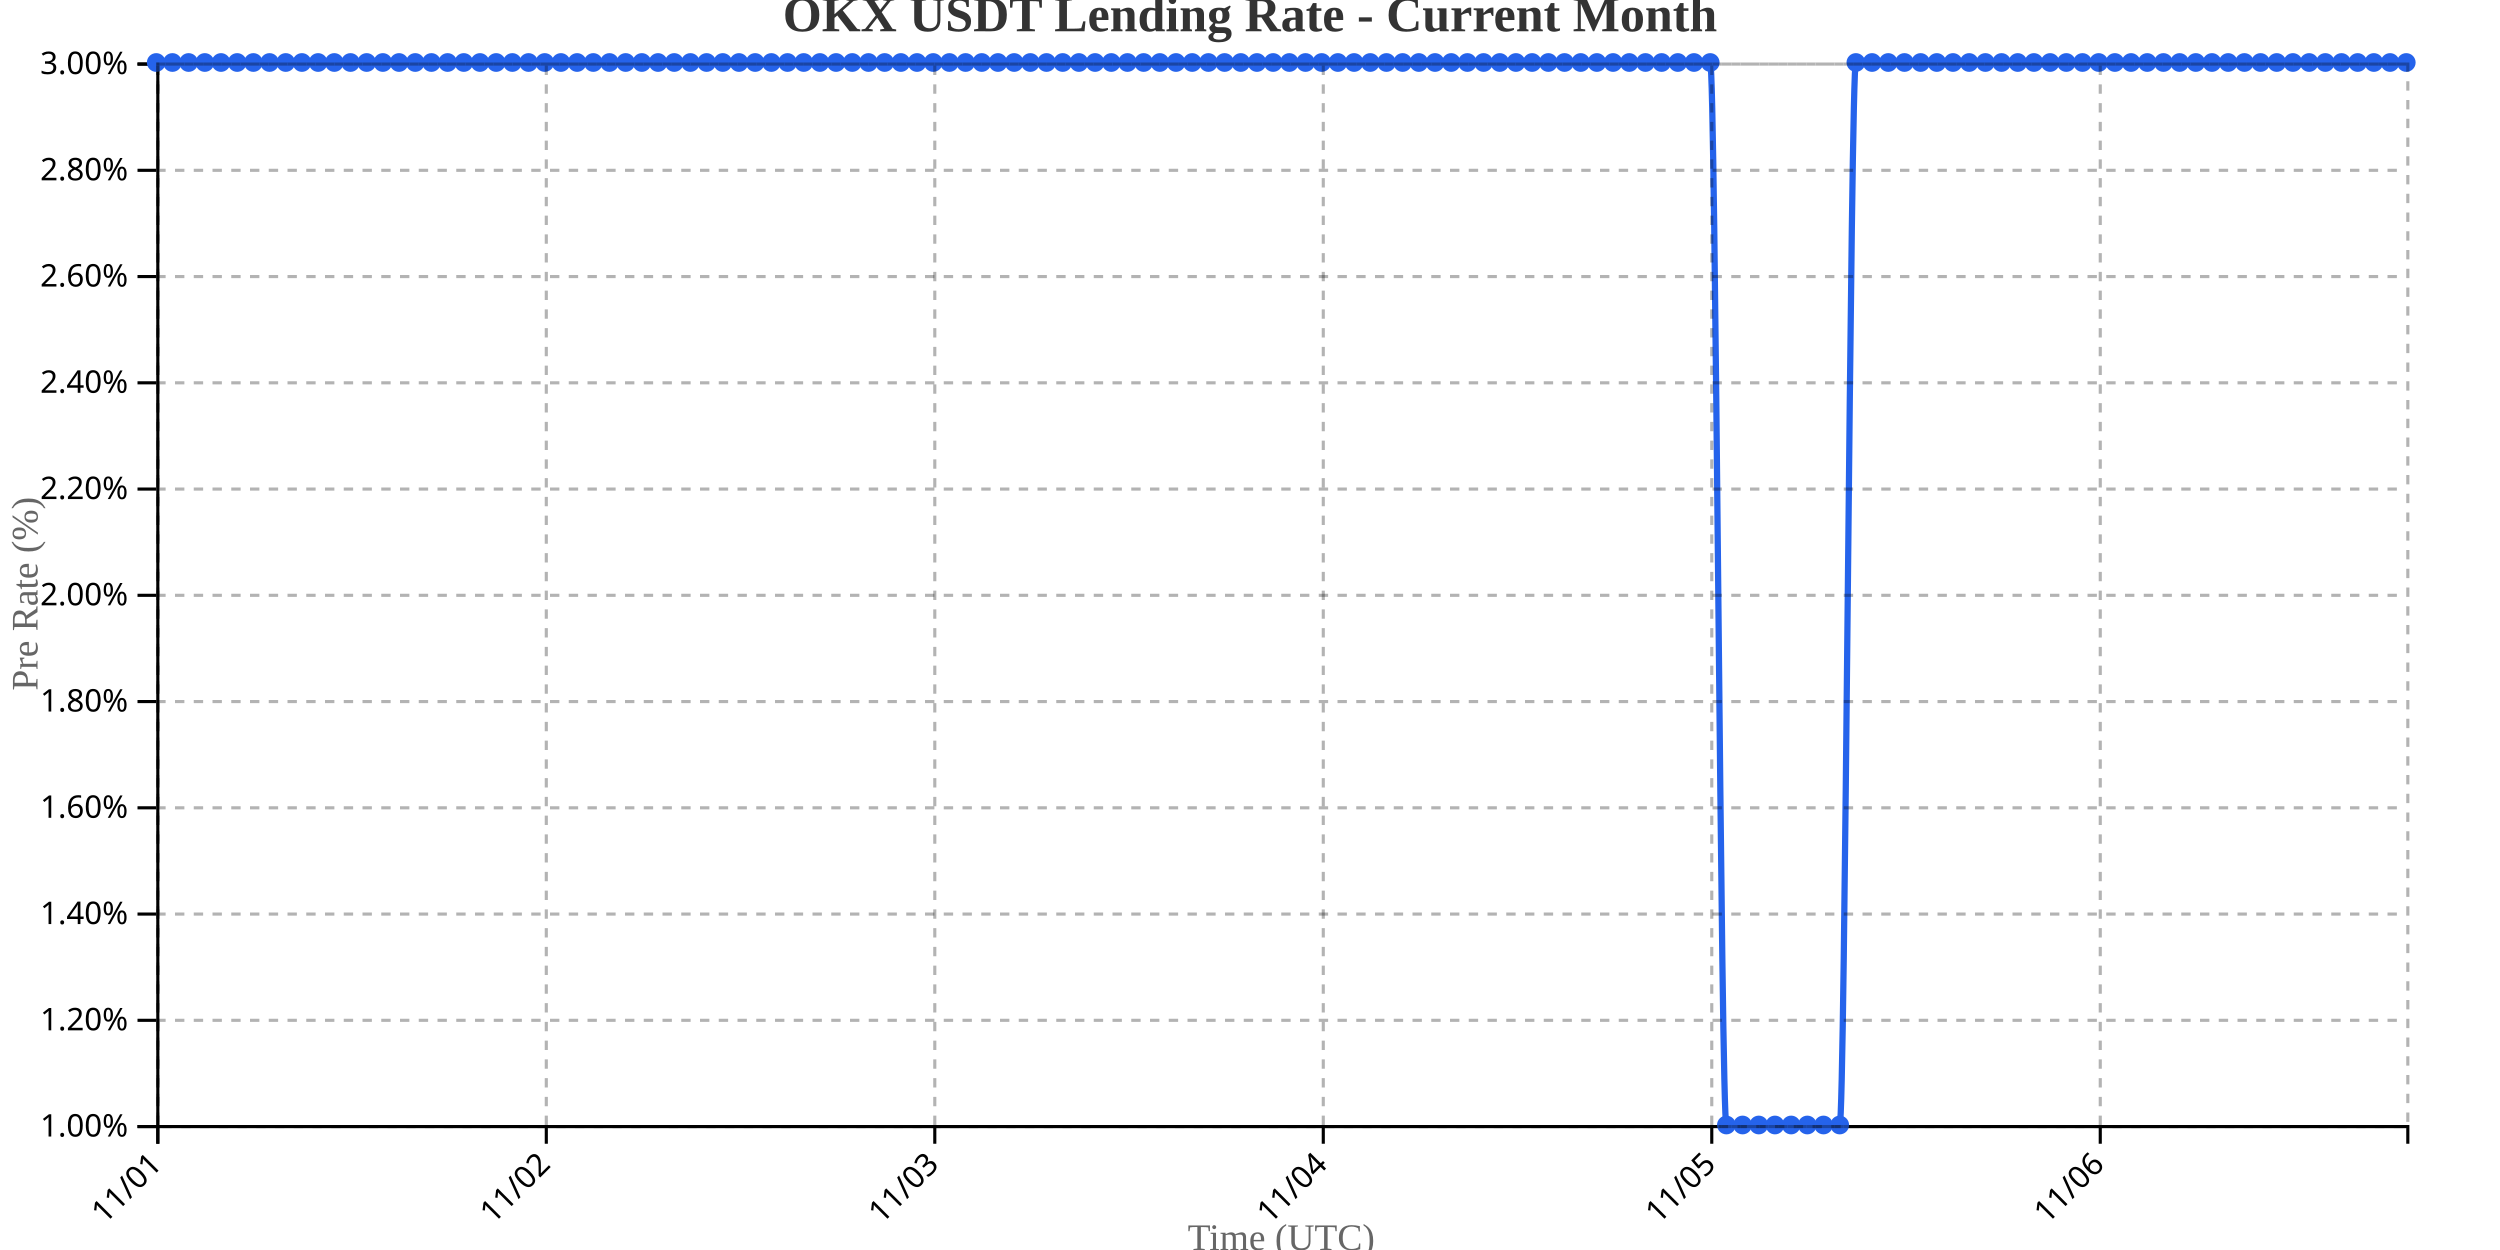
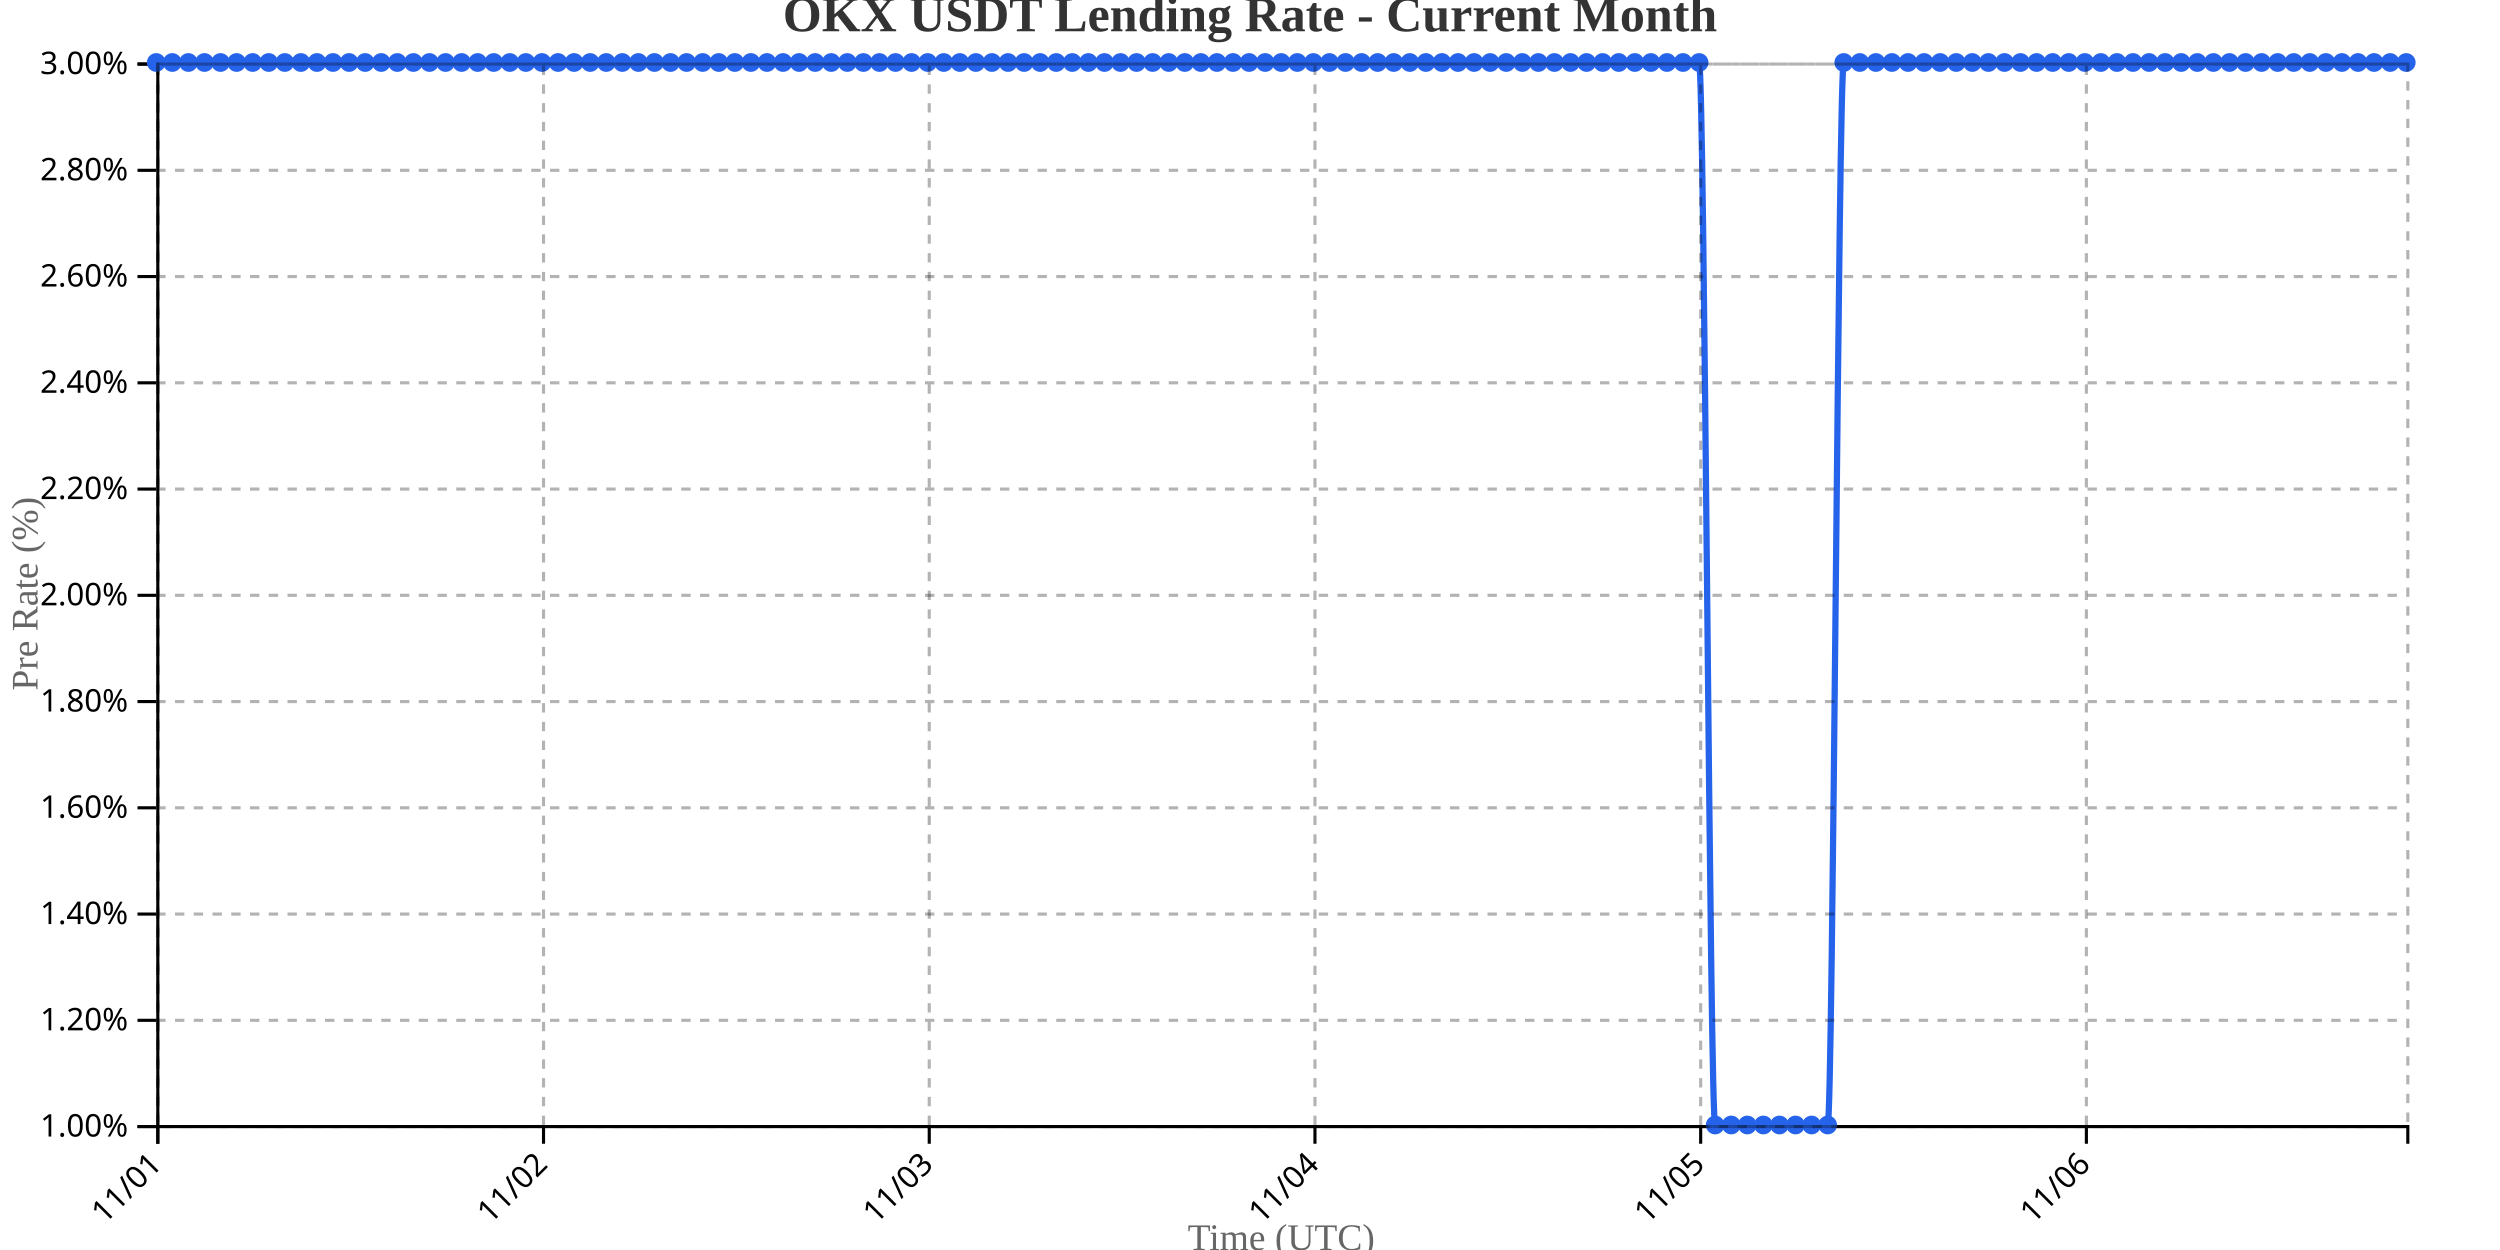
<svg xmlns="http://www.w3.org/2000/svg" width="800" height="400">
  <g transform="translate(50,20)">
    <g transform="translate(0,340)" fill="none" font-size="10" font-family="sans-serif" text-anchor="middle">
      <path class="domain" stroke="currentColor" d="M0.5,6V0.5H720.5V6" />
      <g class="tick" opacity="1" transform="translate(0.5,0)">
        <line stroke="currentColor" y2="6" />
        <text fill="currentColor" y="9" dy=".15em" style="text-anchor: end;" dx="-.8em" transform="rotate(-45)">11/01</text>
      </g>
-       <g class="tick" opacity="1" transform="translate(124.8165,0)">
+       <g class="tick" opacity="1" transform="translate(123.9286,0)">
        <line stroke="currentColor" y2="6" />
        <text fill="currentColor" y="9" dy=".15em" style="text-anchor: end;" dx="-.8em" transform="rotate(-45)">11/02</text>
      </g>
-       <g class="tick" opacity="1" transform="translate(249.1331,0)">
+       <g class="tick" opacity="1" transform="translate(247.3571,0)">
        <line stroke="currentColor" y2="6" />
        <text fill="currentColor" y="9" dy=".15em" style="text-anchor: end;" dx="-.8em" transform="rotate(-45)">11/03</text>
      </g>
-       <g class="tick" opacity="1" transform="translate(373.4496,0)">
+       <g class="tick" opacity="1" transform="translate(370.7857,0)">
        <line stroke="currentColor" y2="6" />
        <text fill="currentColor" y="9" dy=".15em" style="text-anchor: end;" dx="-.8em" transform="rotate(-45)">11/04</text>
      </g>
-       <g class="tick" opacity="1" transform="translate(497.7662,0)">
+       <g class="tick" opacity="1" transform="translate(494.2143,0)">
        <line stroke="currentColor" y2="6" />
        <text fill="currentColor" y="9" dy=".15em" style="text-anchor: end;" dx="-.8em" transform="rotate(-45)">11/05</text>
      </g>
-       <g class="tick" opacity="1" transform="translate(622.0827,0)">
+       <g class="tick" opacity="1" transform="translate(617.6429,0)">
        <line stroke="currentColor" y2="6" />
        <text fill="currentColor" y="9" dy=".15em" style="text-anchor: end;" dx="-.8em" transform="rotate(-45)">11/06</text>
      </g>
    </g>
    <g fill="none" font-size="10" font-family="sans-serif" text-anchor="end">
      <path class="domain" stroke="currentColor" d="M-6,340.5H0.5V0.5H-6" />
      <g class="tick" opacity="1" transform="translate(0,340.5)">
        <line stroke="currentColor" x2="-6" />
        <text fill="currentColor" x="-9" dy="0.32em">1.00%</text>
      </g>
      <g class="tick" opacity="1" transform="translate(0,306.5)">
        <line stroke="currentColor" x2="-6" />
        <text fill="currentColor" x="-9" dy="0.32em">1.20%</text>
      </g>
      <g class="tick" opacity="1" transform="translate(0,272.5)">
        <line stroke="currentColor" x2="-6" />
        <text fill="currentColor" x="-9" dy="0.32em">1.40%</text>
      </g>
      <g class="tick" opacity="1" transform="translate(0,238.5)">
        <line stroke="currentColor" x2="-6" />
        <text fill="currentColor" x="-9" dy="0.32em">1.60%</text>
      </g>
      <g class="tick" opacity="1" transform="translate(0,204.5)">
        <line stroke="currentColor" x2="-6" />
        <text fill="currentColor" x="-9" dy="0.32em">1.80%</text>
      </g>
      <g class="tick" opacity="1" transform="translate(0,170.5)">
        <line stroke="currentColor" x2="-6" />
        <text fill="currentColor" x="-9" dy="0.32em">2.00%</text>
      </g>
      <g class="tick" opacity="1" transform="translate(0,136.5)">
        <line stroke="currentColor" x2="-6" />
        <text fill="currentColor" x="-9" dy="0.32em">2.20%</text>
      </g>
      <g class="tick" opacity="1" transform="translate(0,102.5)">
        <line stroke="currentColor" x2="-6" />
        <text fill="currentColor" x="-9" dy="0.32em">2.40%</text>
      </g>
      <g class="tick" opacity="1" transform="translate(0,68.5)">
        <line stroke="currentColor" x2="-6" />
        <text fill="currentColor" x="-9" dy="0.32em">2.60%</text>
      </g>
      <g class="tick" opacity="1" transform="translate(0,34.5)">
        <line stroke="currentColor" x2="-6" />
        <text fill="currentColor" x="-9" dy="0.32em">2.80%</text>
      </g>
      <g class="tick" opacity="1" transform="translate(0,0.5)">
        <line stroke="currentColor" x2="-6" />
        <text fill="currentColor" x="-9" dy="0.32em">3.00%</text>
      </g>
    </g>
    <text transform="rotate(-90)" y="-50" x="-170" dy="1em" style="text-anchor: middle; font-size: 12px; fill: #666;">Pre Rate (%)</text>
    <text transform="translate(360, 380)" style="text-anchor: middle; font-size: 12px; fill: #666;">Time (UTC)</text>
-     <path fill="none" stroke="#2563eb" stroke-width="2" d="M0,0C1.727,0,3.453,0,5.18,0C6.906,0,8.633,0,10.36,0C12.086,0,13.813,0,15.54,0C17.266,0,18.993,0,20.719,0C22.446,0,24.173,0,25.899,0C27.626,0,29.353,0,31.079,0C32.806,0,34.532,0,36.259,0C37.986,0,39.712,0,41.439,0C43.165,0,44.892,0,46.619,0C48.345,0,50.072,0,51.799,0C53.525,0,55.252,0,56.978,0C58.705,0,60.432,0,62.158,0C63.885,0,65.612,0,67.338,0C69.065,0,70.791,0,72.518,0C74.245,0,75.971,0,77.698,0C79.424,0,81.151,0,82.878,0C84.604,0,86.331,0,88.058,0C89.784,0,91.511,0,93.237,0C94.964,0,96.691,0,98.417,0C100.144,0,101.871,0,103.597,0C105.324,0,107.05,0,108.777,0C110.504,0,112.23,0,113.957,0C115.683,0,117.41,0,119.137,0C120.863,0,122.59,0,124.317,0C126.043,0,127.77,0,129.496,0C131.223,0,132.95,0,134.676,0C136.403,0,138.129,0,139.856,0C141.583,0,143.309,0,145.036,0C146.763,0,148.489,0,150.216,0C151.942,0,153.669,0,155.396,0C157.122,0,158.849,0,160.576,0C162.302,0,164.029,0,165.755,0C167.482,0,169.209,0,170.935,0C172.662,0,174.388,0,176.115,0C177.842,0,179.568,0,181.295,0C183.022,0,184.748,0,186.475,0C188.201,0,189.928,0,191.655,0C193.381,0,195.108,0,196.835,0C198.561,0,200.288,0,202.014,0C203.741,0,205.468,0,207.194,0C208.921,0,210.647,0,212.374,0C214.101,0,215.827,0,217.554,0C219.281,0,221.007,0,222.734,0C224.46,0,226.187,0,227.914,0C229.64,0,231.367,0,233.094,0C234.82,0,236.547,0,238.273,0C240,0,241.727,0,243.453,0C245.18,0,246.906,0,248.633,0C250.36,0,252.086,0,253.813,0C255.54,0,257.266,0,258.993,0C260.719,0,262.446,0,264.173,0C265.899,0,267.626,0,269.353,0C271.079,0,272.806,0,274.532,0C276.259,0,277.986,0,279.712,0C281.439,0,283.165,0,284.892,0C286.619,0,288.345,0,290.072,0C291.799,0,293.525,0,295.252,0C296.978,0,298.705,0,300.432,0C302.158,0,303.885,0,305.612,0C307.338,0,309.065,0,310.791,0C312.518,0,314.245,0,315.971,0C317.698,0,319.424,0,321.151,0C322.878,0,324.604,0,326.331,0C328.058,0,329.784,0,331.511,0C333.237,0,334.964,0,336.691,0C338.417,0,340.144,0,341.871,0C343.597,0,345.324,0,347.05,0C348.777,0,350.504,0,352.23,0C353.957,0,355.683,0,357.41,0C359.137,0,360.863,0,362.59,0C364.317,0,366.043,0,367.77,0C369.496,0,371.223,0,372.95,0C374.676,0,376.403,0,378.129,0C379.856,0,381.583,0,383.309,0C385.036,0,386.763,0,388.489,0C390.216,0,391.942,0,393.669,0C395.396,0,397.122,0,398.849,0C400.576,0,402.302,0,404.029,0C405.755,0,407.482,0,409.209,0C410.935,0,412.662,0,414.388,0C416.115,0,417.842,0,419.568,0C421.295,0,423.022,0,424.748,0C426.475,0,428.201,0,429.928,0C431.655,0,433.381,0,435.108,0C436.835,0,438.561,0,440.288,0C442.014,0,443.741,0,445.468,0C447.194,0,448.921,0,450.647,0C452.374,0,454.101,0,455.827,0C457.554,0,459.281,0,461.007,0C462.734,0,464.46,0,466.187,0C467.914,0,469.64,0,471.367,0C473.094,0,474.82,0,476.547,0C478.273,0,480,0,481.727,0C483.453,0,485.18,0,486.906,0C488.633,0,490.36,0,492.086,0C493.813,0,495.54,0,497.266,0C498.993,0,500.719,340,502.446,340C504.173,340,505.899,340,507.626,340C509.353,340,511.079,340,512.806,340C514.532,340,516.259,340,517.986,340C519.712,340,521.439,340,523.165,340C524.892,340,526.619,340,528.345,340C530.072,340,531.799,340,533.525,340C535.252,340,536.978,340,538.705,340C540.432,340,542.158,0,543.885,0C545.612,0,547.338,0,549.065,0C550.791,0,552.518,0,554.245,0C555.971,0,557.698,0,559.424,0C561.151,0,562.878,0,564.604,0C566.331,0,568.058,0,569.784,0C571.511,0,573.237,0,574.964,0C576.691,0,578.417,0,580.144,0C581.871,0,583.597,0,585.324,0C587.05,0,588.777,0,590.504,0C592.23,0,593.957,0,595.683,0C597.41,0,599.137,0,600.863,0C602.59,0,604.317,0,606.043,0C607.77,0,609.496,0,611.223,0C612.95,0,614.676,0,616.403,0C618.129,0,619.856,0,621.583,0C623.309,0,625.036,0,626.763,0C628.489,0,630.216,0,631.942,0C633.669,0,635.396,0,637.122,0C638.849,0,640.576,0,642.302,0C644.029,0,645.755,0,647.482,0C649.209,0,650.935,0,652.662,0C654.388,0,656.115,0,657.842,0C659.568,0,661.295,0,663.022,0C664.748,0,666.475,0,668.201,0C669.928,0,671.655,0,673.381,0C675.108,0,676.835,0,678.561,0C680.288,0,682.014,0,683.741,0C685.468,0,687.194,0,688.921,0C690.647,0,692.374,0,694.101,0C695.827,0,697.554,0,699.281,0C701.007,0,702.734,0,704.46,0C706.187,0,707.914,0,709.64,0C711.367,0,713.094,0,714.82,0C716.547,0,718.273,0,720,0" />
+     <path fill="none" stroke="#2563eb" stroke-width="2" d="M0,0C1.714,0,3.429,0,5.143,0C6.857,0,8.571,0,10.286,0C12,0,13.714,0,15.429,0C17.143,0,18.857,0,20.571,0C22.286,0,24,0,25.714,0C27.429,0,29.143,0,30.857,0C32.571,0,34.286,0,36,0C37.714,0,39.429,0,41.143,0C42.857,0,44.571,0,46.286,0C48,0,49.714,0,51.429,0C53.143,0,54.857,0,56.571,0C58.286,0,60,0,61.714,0C63.429,0,65.143,0,66.857,0C68.571,0,70.286,0,72,0C73.714,0,75.429,0,77.143,0C78.857,0,80.571,0,82.286,0C84,0,85.714,0,87.429,0C89.143,0,90.857,0,92.571,0C94.286,0,96,0,97.714,0C99.429,0,101.143,0,102.857,0C104.571,0,106.286,0,108,0C109.714,0,111.429,0,113.143,0C114.857,0,116.571,0,118.286,0C120,0,121.714,0,123.429,0C125.143,0,126.857,0,128.571,0C130.286,0,132,0,133.714,0C135.429,0,137.143,0,138.857,0C140.571,0,142.286,0,144,0C145.714,0,147.429,0,149.143,0C150.857,0,152.571,0,154.286,0C156,0,157.714,0,159.429,0C161.143,0,162.857,0,164.571,0C166.286,0,168,0,169.714,0C171.429,0,173.143,0,174.857,0C176.571,0,178.286,0,180,0C181.714,0,183.429,0,185.143,0C186.857,0,188.571,0,190.286,0C192,0,193.714,0,195.429,0C197.143,0,198.857,0,200.571,0C202.286,0,204,0,205.714,0C207.429,0,209.143,0,210.857,0C212.571,0,214.286,0,216,0C217.714,0,219.429,0,221.143,0C222.857,0,224.571,0,226.286,0C228,0,229.714,0,231.429,0C233.143,0,234.857,0,236.571,0C238.286,0,240,0,241.714,0C243.429,0,245.143,0,246.857,0C248.571,0,250.286,0,252,0C253.714,0,255.429,0,257.143,0C258.857,0,260.571,0,262.286,0C264,0,265.714,0,267.429,0C269.143,0,270.857,0,272.571,0C274.286,0,276,0,277.714,0C279.429,0,281.143,0,282.857,0C284.571,0,286.286,0,288,0C289.714,0,291.429,0,293.143,0C294.857,0,296.571,0,298.286,0C300,0,301.714,0,303.429,0C305.143,0,306.857,0,308.571,0C310.286,0,312,0,313.714,0C315.429,0,317.143,0,318.857,0C320.571,0,322.286,0,324,0C325.714,0,327.429,0,329.143,0C330.857,0,332.571,0,334.286,0C336,0,337.714,0,339.429,0C341.143,0,342.857,0,344.571,0C346.286,0,348,0,349.714,0C351.429,0,353.143,0,354.857,0C356.571,0,358.286,0,360,0C361.714,0,363.429,0,365.143,0C366.857,0,368.571,0,370.286,0C372,0,373.714,0,375.429,0C377.143,0,378.857,0,380.571,0C382.286,0,384,0,385.714,0C387.429,0,389.143,0,390.857,0C392.571,0,394.286,0,396,0C397.714,0,399.429,0,401.143,0C402.857,0,404.571,0,406.286,0C408,0,409.714,0,411.429,0C413.143,0,414.857,0,416.571,0C418.286,0,420,0,421.714,0C423.429,0,425.143,0,426.857,0C428.571,0,430.286,0,432,0C433.714,0,435.429,0,437.143,0C438.857,0,440.571,0,442.286,0C444,0,445.714,0,447.429,0C449.143,0,450.857,0,452.571,0C454.286,0,456,0,457.714,0C459.429,0,461.143,0,462.857,0C464.571,0,466.286,0,468,0C469.714,0,471.429,0,473.143,0C474.857,0,476.571,0,478.286,0C480,0,481.714,0,483.429,0C485.143,0,486.857,0,488.571,0C490.286,0,492,0,493.714,0C495.429,0,497.143,340,498.857,340C500.571,340,502.286,340,504,340C505.714,340,507.429,340,509.143,340C510.857,340,512.571,340,514.286,340C516,340,517.714,340,519.429,340C521.143,340,522.857,340,524.571,340C526.286,340,528,340,529.714,340C531.429,340,533.143,340,534.857,340C536.571,340,538.286,0,540,0C541.714,0,543.429,0,545.143,0C546.857,0,548.571,0,550.286,0C552,0,553.714,0,555.429,0C557.143,0,558.857,0,560.571,0C562.286,0,564,0,565.714,0C567.429,0,569.143,0,570.857,0C572.571,0,574.286,0,576,0C577.714,0,579.429,0,581.143,0C582.857,0,584.571,0,586.286,0C588,0,589.714,0,591.429,0C593.143,0,594.857,0,596.571,0C598.286,0,600,0,601.714,0C603.429,0,605.143,0,606.857,0C608.571,0,610.286,0,612,0C613.714,0,615.429,0,617.143,0C618.857,0,620.571,0,622.286,0C624,0,625.714,0,627.429,0C629.143,0,630.857,0,632.571,0C634.286,0,636,0,637.714,0C639.429,0,641.143,0,642.857,0C644.571,0,646.286,0,648,0C649.714,0,651.429,0,653.143,0C654.857,0,656.571,0,658.286,0C660,0,661.714,0,663.429,0C665.143,0,666.857,0,668.571,0C670.286,0,672,0,673.714,0C675.429,0,677.143,0,678.857,0C680.571,0,682.286,0,684,0C685.714,0,687.429,0,689.143,0C690.857,0,692.571,0,694.286,0C696,0,697.714,0,699.429,0C701.143,0,702.857,0,704.571,0C706.286,0,708,0,709.714,0C711.429,0,713.143,0,714.857,0C716.571,0,718.286,0,720,0" />
    <circle class="dot" cx="0" cy="0" r="3" fill="#2563eb" />
-     <circle class="dot" cx="5.18" cy="0" r="3" fill="#2563eb" />
-     <circle class="dot" cx="10.36" cy="0" r="3" fill="#2563eb" />
-     <circle class="dot" cx="15.54" cy="0" r="3" fill="#2563eb" />
-     <circle class="dot" cx="20.719" cy="0" r="3" fill="#2563eb" />
-     <circle class="dot" cx="25.899" cy="0" r="3" fill="#2563eb" />
-     <circle class="dot" cx="31.079" cy="0" r="3" fill="#2563eb" />
-     <circle class="dot" cx="36.259" cy="0" r="3" fill="#2563eb" />
-     <circle class="dot" cx="41.439" cy="0" r="3" fill="#2563eb" />
-     <circle class="dot" cx="46.619" cy="0" r="3" fill="#2563eb" />
-     <circle class="dot" cx="51.799" cy="0" r="3" fill="#2563eb" />
-     <circle class="dot" cx="56.978" cy="0" r="3" fill="#2563eb" />
-     <circle class="dot" cx="62.158" cy="0" r="3" fill="#2563eb" />
-     <circle class="dot" cx="67.338" cy="0" r="3" fill="#2563eb" />
-     <circle class="dot" cx="72.518" cy="0" r="3" fill="#2563eb" />
-     <circle class="dot" cx="77.698" cy="0" r="3" fill="#2563eb" />
-     <circle class="dot" cx="82.878" cy="0" r="3" fill="#2563eb" />
-     <circle class="dot" cx="88.058" cy="0" r="3" fill="#2563eb" />
-     <circle class="dot" cx="93.237" cy="0" r="3" fill="#2563eb" />
-     <circle class="dot" cx="98.417" cy="0" r="3" fill="#2563eb" />
-     <circle class="dot" cx="103.597" cy="0" r="3" fill="#2563eb" />
-     <circle class="dot" cx="108.777" cy="0" r="3" fill="#2563eb" />
-     <circle class="dot" cx="113.957" cy="0" r="3" fill="#2563eb" />
-     <circle class="dot" cx="119.137" cy="0" r="3" fill="#2563eb" />
-     <circle class="dot" cx="124.317" cy="0" r="3" fill="#2563eb" />
-     <circle class="dot" cx="129.496" cy="0" r="3" fill="#2563eb" />
-     <circle class="dot" cx="134.676" cy="0" r="3" fill="#2563eb" />
-     <circle class="dot" cx="139.856" cy="0" r="3" fill="#2563eb" />
-     <circle class="dot" cx="145.036" cy="0" r="3" fill="#2563eb" />
-     <circle class="dot" cx="150.216" cy="0" r="3" fill="#2563eb" />
-     <circle class="dot" cx="155.396" cy="0" r="3" fill="#2563eb" />
-     <circle class="dot" cx="160.576" cy="0" r="3" fill="#2563eb" />
-     <circle class="dot" cx="165.755" cy="0" r="3" fill="#2563eb" />
-     <circle class="dot" cx="170.935" cy="0" r="3" fill="#2563eb" />
-     <circle class="dot" cx="176.115" cy="0" r="3" fill="#2563eb" />
-     <circle class="dot" cx="181.295" cy="0" r="3" fill="#2563eb" />
-     <circle class="dot" cx="186.475" cy="0" r="3" fill="#2563eb" />
-     <circle class="dot" cx="191.655" cy="0" r="3" fill="#2563eb" />
-     <circle class="dot" cx="196.835" cy="0" r="3" fill="#2563eb" />
-     <circle class="dot" cx="202.014" cy="0" r="3" fill="#2563eb" />
-     <circle class="dot" cx="207.194" cy="0" r="3" fill="#2563eb" />
-     <circle class="dot" cx="212.374" cy="0" r="3" fill="#2563eb" />
-     <circle class="dot" cx="217.554" cy="0" r="3" fill="#2563eb" />
-     <circle class="dot" cx="222.734" cy="0" r="3" fill="#2563eb" />
-     <circle class="dot" cx="227.914" cy="0" r="3" fill="#2563eb" />
-     <circle class="dot" cx="233.094" cy="0" r="3" fill="#2563eb" />
-     <circle class="dot" cx="238.273" cy="0" r="3" fill="#2563eb" />
-     <circle class="dot" cx="243.453" cy="0" r="3" fill="#2563eb" />
-     <circle class="dot" cx="248.633" cy="0" r="3" fill="#2563eb" />
-     <circle class="dot" cx="253.813" cy="0" r="3" fill="#2563eb" />
-     <circle class="dot" cx="258.993" cy="0" r="3" fill="#2563eb" />
-     <circle class="dot" cx="264.173" cy="0" r="3" fill="#2563eb" />
-     <circle class="dot" cx="269.353" cy="0" r="3" fill="#2563eb" />
-     <circle class="dot" cx="274.532" cy="0" r="3" fill="#2563eb" />
-     <circle class="dot" cx="279.712" cy="0" r="3" fill="#2563eb" />
-     <circle class="dot" cx="284.892" cy="0" r="3" fill="#2563eb" />
-     <circle class="dot" cx="290.072" cy="0" r="3" fill="#2563eb" />
-     <circle class="dot" cx="295.252" cy="0" r="3" fill="#2563eb" />
-     <circle class="dot" cx="300.432" cy="0" r="3" fill="#2563eb" />
-     <circle class="dot" cx="305.612" cy="0" r="3" fill="#2563eb" />
-     <circle class="dot" cx="310.791" cy="0" r="3" fill="#2563eb" />
-     <circle class="dot" cx="315.971" cy="0" r="3" fill="#2563eb" />
-     <circle class="dot" cx="321.151" cy="0" r="3" fill="#2563eb" />
-     <circle class="dot" cx="326.331" cy="0" r="3" fill="#2563eb" />
-     <circle class="dot" cx="331.511" cy="0" r="3" fill="#2563eb" />
-     <circle class="dot" cx="336.691" cy="0" r="3" fill="#2563eb" />
-     <circle class="dot" cx="341.871" cy="0" r="3" fill="#2563eb" />
-     <circle class="dot" cx="347.05" cy="0" r="3" fill="#2563eb" />
-     <circle class="dot" cx="352.23" cy="0" r="3" fill="#2563eb" />
-     <circle class="dot" cx="357.41" cy="0" r="3" fill="#2563eb" />
-     <circle class="dot" cx="362.59" cy="0" r="3" fill="#2563eb" />
-     <circle class="dot" cx="367.77" cy="0" r="3" fill="#2563eb" />
-     <circle class="dot" cx="372.95" cy="0" r="3" fill="#2563eb" />
-     <circle class="dot" cx="378.129" cy="0" r="3" fill="#2563eb" />
-     <circle class="dot" cx="383.309" cy="0" r="3" fill="#2563eb" />
-     <circle class="dot" cx="388.489" cy="0" r="3" fill="#2563eb" />
-     <circle class="dot" cx="393.669" cy="0" r="3" fill="#2563eb" />
-     <circle class="dot" cx="398.849" cy="0" r="3" fill="#2563eb" />
-     <circle class="dot" cx="404.029" cy="0" r="3" fill="#2563eb" />
-     <circle class="dot" cx="409.209" cy="0" r="3" fill="#2563eb" />
-     <circle class="dot" cx="414.388" cy="0" r="3" fill="#2563eb" />
-     <circle class="dot" cx="419.568" cy="0" r="3" fill="#2563eb" />
-     <circle class="dot" cx="424.748" cy="0" r="3" fill="#2563eb" />
-     <circle class="dot" cx="429.928" cy="0" r="3" fill="#2563eb" />
-     <circle class="dot" cx="435.108" cy="0" r="3" fill="#2563eb" />
-     <circle class="dot" cx="440.288" cy="0" r="3" fill="#2563eb" />
-     <circle class="dot" cx="445.468" cy="0" r="3" fill="#2563eb" />
-     <circle class="dot" cx="450.647" cy="0" r="3" fill="#2563eb" />
-     <circle class="dot" cx="455.827" cy="0" r="3" fill="#2563eb" />
-     <circle class="dot" cx="461.007" cy="0" r="3" fill="#2563eb" />
-     <circle class="dot" cx="466.187" cy="0" r="3" fill="#2563eb" />
-     <circle class="dot" cx="471.367" cy="0" r="3" fill="#2563eb" />
-     <circle class="dot" cx="476.547" cy="0" r="3" fill="#2563eb" />
-     <circle class="dot" cx="481.727" cy="0" r="3" fill="#2563eb" />
-     <circle class="dot" cx="486.906" cy="0" r="3" fill="#2563eb" />
-     <circle class="dot" cx="492.086" cy="0" r="3" fill="#2563eb" />
-     <circle class="dot" cx="497.266" cy="0" r="3" fill="#2563eb" />
-     <circle class="dot" cx="502.446" cy="340" r="3" fill="#2563eb" />
-     <circle class="dot" cx="507.626" cy="340" r="3" fill="#2563eb" />
-     <circle class="dot" cx="512.806" cy="340" r="3" fill="#2563eb" />
-     <circle class="dot" cx="517.986" cy="340" r="3" fill="#2563eb" />
-     <circle class="dot" cx="523.165" cy="340" r="3" fill="#2563eb" />
-     <circle class="dot" cx="528.345" cy="340" r="3" fill="#2563eb" />
-     <circle class="dot" cx="533.525" cy="340" r="3" fill="#2563eb" />
-     <circle class="dot" cx="538.705" cy="340" r="3" fill="#2563eb" />
-     <circle class="dot" cx="543.885" cy="0" r="3" fill="#2563eb" />
-     <circle class="dot" cx="549.065" cy="0" r="3" fill="#2563eb" />
-     <circle class="dot" cx="554.245" cy="0" r="3" fill="#2563eb" />
-     <circle class="dot" cx="559.424" cy="0" r="3" fill="#2563eb" />
-     <circle class="dot" cx="564.604" cy="0" r="3" fill="#2563eb" />
-     <circle class="dot" cx="569.784" cy="0" r="3" fill="#2563eb" />
-     <circle class="dot" cx="574.964" cy="0" r="3" fill="#2563eb" />
-     <circle class="dot" cx="580.144" cy="0" r="3" fill="#2563eb" />
-     <circle class="dot" cx="585.324" cy="0" r="3" fill="#2563eb" />
-     <circle class="dot" cx="590.504" cy="0" r="3" fill="#2563eb" />
-     <circle class="dot" cx="595.683" cy="0" r="3" fill="#2563eb" />
-     <circle class="dot" cx="600.863" cy="0" r="3" fill="#2563eb" />
-     <circle class="dot" cx="606.043" cy="0" r="3" fill="#2563eb" />
-     <circle class="dot" cx="611.223" cy="0" r="3" fill="#2563eb" />
-     <circle class="dot" cx="616.403" cy="0" r="3" fill="#2563eb" />
-     <circle class="dot" cx="621.583" cy="0" r="3" fill="#2563eb" />
-     <circle class="dot" cx="626.763" cy="0" r="3" fill="#2563eb" />
-     <circle class="dot" cx="631.942" cy="0" r="3" fill="#2563eb" />
-     <circle class="dot" cx="637.122" cy="0" r="3" fill="#2563eb" />
-     <circle class="dot" cx="642.302" cy="0" r="3" fill="#2563eb" />
-     <circle class="dot" cx="647.482" cy="0" r="3" fill="#2563eb" />
-     <circle class="dot" cx="652.662" cy="0" r="3" fill="#2563eb" />
-     <circle class="dot" cx="657.842" cy="0" r="3" fill="#2563eb" />
-     <circle class="dot" cx="663.022" cy="0" r="3" fill="#2563eb" />
-     <circle class="dot" cx="668.201" cy="0" r="3" fill="#2563eb" />
-     <circle class="dot" cx="673.381" cy="0" r="3" fill="#2563eb" />
-     <circle class="dot" cx="678.561" cy="0" r="3" fill="#2563eb" />
-     <circle class="dot" cx="683.741" cy="0" r="3" fill="#2563eb" />
-     <circle class="dot" cx="688.921" cy="0" r="3" fill="#2563eb" />
-     <circle class="dot" cx="694.101" cy="0" r="3" fill="#2563eb" />
-     <circle class="dot" cx="699.281" cy="0" r="3" fill="#2563eb" />
-     <circle class="dot" cx="704.46" cy="0" r="3" fill="#2563eb" />
-     <circle class="dot" cx="709.64" cy="0" r="3" fill="#2563eb" />
-     <circle class="dot" cx="714.82" cy="0" r="3" fill="#2563eb" />
+     <circle class="dot" cx="5.143" cy="0" r="3" fill="#2563eb" />
+     <circle class="dot" cx="10.286" cy="0" r="3" fill="#2563eb" />
+     <circle class="dot" cx="15.429" cy="0" r="3" fill="#2563eb" />
+     <circle class="dot" cx="20.571" cy="0" r="3" fill="#2563eb" />
+     <circle class="dot" cx="25.714" cy="0" r="3" fill="#2563eb" />
+     <circle class="dot" cx="30.857" cy="0" r="3" fill="#2563eb" />
+     <circle class="dot" cx="36" cy="0" r="3" fill="#2563eb" />
+     <circle class="dot" cx="41.143" cy="0" r="3" fill="#2563eb" />
+     <circle class="dot" cx="46.286" cy="0" r="3" fill="#2563eb" />
+     <circle class="dot" cx="51.429" cy="0" r="3" fill="#2563eb" />
+     <circle class="dot" cx="56.571" cy="0" r="3" fill="#2563eb" />
+     <circle class="dot" cx="61.714" cy="0" r="3" fill="#2563eb" />
+     <circle class="dot" cx="66.857" cy="0" r="3" fill="#2563eb" />
+     <circle class="dot" cx="72" cy="0" r="3" fill="#2563eb" />
+     <circle class="dot" cx="77.143" cy="0" r="3" fill="#2563eb" />
+     <circle class="dot" cx="82.286" cy="0" r="3" fill="#2563eb" />
+     <circle class="dot" cx="87.429" cy="0" r="3" fill="#2563eb" />
+     <circle class="dot" cx="92.571" cy="0" r="3" fill="#2563eb" />
+     <circle class="dot" cx="97.714" cy="0" r="3" fill="#2563eb" />
+     <circle class="dot" cx="102.857" cy="0" r="3" fill="#2563eb" />
+     <circle class="dot" cx="108" cy="0" r="3" fill="#2563eb" />
+     <circle class="dot" cx="113.143" cy="0" r="3" fill="#2563eb" />
+     <circle class="dot" cx="118.286" cy="0" r="3" fill="#2563eb" />
+     <circle class="dot" cx="123.429" cy="0" r="3" fill="#2563eb" />
+     <circle class="dot" cx="128.571" cy="0" r="3" fill="#2563eb" />
+     <circle class="dot" cx="133.714" cy="0" r="3" fill="#2563eb" />
+     <circle class="dot" cx="138.857" cy="0" r="3" fill="#2563eb" />
+     <circle class="dot" cx="144" cy="0" r="3" fill="#2563eb" />
+     <circle class="dot" cx="149.143" cy="0" r="3" fill="#2563eb" />
+     <circle class="dot" cx="154.286" cy="0" r="3" fill="#2563eb" />
+     <circle class="dot" cx="159.429" cy="0" r="3" fill="#2563eb" />
+     <circle class="dot" cx="164.571" cy="0" r="3" fill="#2563eb" />
+     <circle class="dot" cx="169.714" cy="0" r="3" fill="#2563eb" />
+     <circle class="dot" cx="174.857" cy="0" r="3" fill="#2563eb" />
+     <circle class="dot" cx="180" cy="0" r="3" fill="#2563eb" />
+     <circle class="dot" cx="185.143" cy="0" r="3" fill="#2563eb" />
+     <circle class="dot" cx="190.286" cy="0" r="3" fill="#2563eb" />
+     <circle class="dot" cx="195.429" cy="0" r="3" fill="#2563eb" />
+     <circle class="dot" cx="200.571" cy="0" r="3" fill="#2563eb" />
+     <circle class="dot" cx="205.714" cy="0" r="3" fill="#2563eb" />
+     <circle class="dot" cx="210.857" cy="0" r="3" fill="#2563eb" />
+     <circle class="dot" cx="216" cy="0" r="3" fill="#2563eb" />
+     <circle class="dot" cx="221.143" cy="0" r="3" fill="#2563eb" />
+     <circle class="dot" cx="226.286" cy="0" r="3" fill="#2563eb" />
+     <circle class="dot" cx="231.429" cy="0" r="3" fill="#2563eb" />
+     <circle class="dot" cx="236.571" cy="0" r="3" fill="#2563eb" />
+     <circle class="dot" cx="241.714" cy="0" r="3" fill="#2563eb" />
+     <circle class="dot" cx="246.857" cy="0" r="3" fill="#2563eb" />
+     <circle class="dot" cx="252" cy="0" r="3" fill="#2563eb" />
+     <circle class="dot" cx="257.143" cy="0" r="3" fill="#2563eb" />
+     <circle class="dot" cx="262.286" cy="0" r="3" fill="#2563eb" />
+     <circle class="dot" cx="267.429" cy="0" r="3" fill="#2563eb" />
+     <circle class="dot" cx="272.571" cy="0" r="3" fill="#2563eb" />
+     <circle class="dot" cx="277.714" cy="0" r="3" fill="#2563eb" />
+     <circle class="dot" cx="282.857" cy="0" r="3" fill="#2563eb" />
+     <circle class="dot" cx="288" cy="0" r="3" fill="#2563eb" />
+     <circle class="dot" cx="293.143" cy="0" r="3" fill="#2563eb" />
+     <circle class="dot" cx="298.286" cy="0" r="3" fill="#2563eb" />
+     <circle class="dot" cx="303.429" cy="0" r="3" fill="#2563eb" />
+     <circle class="dot" cx="308.571" cy="0" r="3" fill="#2563eb" />
+     <circle class="dot" cx="313.714" cy="0" r="3" fill="#2563eb" />
+     <circle class="dot" cx="318.857" cy="0" r="3" fill="#2563eb" />
+     <circle class="dot" cx="324" cy="0" r="3" fill="#2563eb" />
+     <circle class="dot" cx="329.143" cy="0" r="3" fill="#2563eb" />
+     <circle class="dot" cx="334.286" cy="0" r="3" fill="#2563eb" />
+     <circle class="dot" cx="339.429" cy="0" r="3" fill="#2563eb" />
+     <circle class="dot" cx="344.571" cy="0" r="3" fill="#2563eb" />
+     <circle class="dot" cx="349.714" cy="0" r="3" fill="#2563eb" />
+     <circle class="dot" cx="354.857" cy="0" r="3" fill="#2563eb" />
+     <circle class="dot" cx="360" cy="0" r="3" fill="#2563eb" />
+     <circle class="dot" cx="365.143" cy="0" r="3" fill="#2563eb" />
+     <circle class="dot" cx="370.286" cy="0" r="3" fill="#2563eb" />
+     <circle class="dot" cx="375.429" cy="0" r="3" fill="#2563eb" />
+     <circle class="dot" cx="380.571" cy="0" r="3" fill="#2563eb" />
+     <circle class="dot" cx="385.714" cy="0" r="3" fill="#2563eb" />
+     <circle class="dot" cx="390.857" cy="0" r="3" fill="#2563eb" />
+     <circle class="dot" cx="396" cy="0" r="3" fill="#2563eb" />
+     <circle class="dot" cx="401.143" cy="0" r="3" fill="#2563eb" />
+     <circle class="dot" cx="406.286" cy="0" r="3" fill="#2563eb" />
+     <circle class="dot" cx="411.429" cy="0" r="3" fill="#2563eb" />
+     <circle class="dot" cx="416.571" cy="0" r="3" fill="#2563eb" />
+     <circle class="dot" cx="421.714" cy="0" r="3" fill="#2563eb" />
+     <circle class="dot" cx="426.857" cy="0" r="3" fill="#2563eb" />
+     <circle class="dot" cx="432" cy="0" r="3" fill="#2563eb" />
+     <circle class="dot" cx="437.143" cy="0" r="3" fill="#2563eb" />
+     <circle class="dot" cx="442.286" cy="0" r="3" fill="#2563eb" />
+     <circle class="dot" cx="447.429" cy="0" r="3" fill="#2563eb" />
+     <circle class="dot" cx="452.571" cy="0" r="3" fill="#2563eb" />
+     <circle class="dot" cx="457.714" cy="0" r="3" fill="#2563eb" />
+     <circle class="dot" cx="462.857" cy="0" r="3" fill="#2563eb" />
+     <circle class="dot" cx="468" cy="0" r="3" fill="#2563eb" />
+     <circle class="dot" cx="473.143" cy="0" r="3" fill="#2563eb" />
+     <circle class="dot" cx="478.286" cy="0" r="3" fill="#2563eb" />
+     <circle class="dot" cx="483.429" cy="0" r="3" fill="#2563eb" />
+     <circle class="dot" cx="488.571" cy="0" r="3" fill="#2563eb" />
+     <circle class="dot" cx="493.714" cy="0" r="3" fill="#2563eb" />
+     <circle class="dot" cx="498.857" cy="340" r="3" fill="#2563eb" />
+     <circle class="dot" cx="504" cy="340" r="3" fill="#2563eb" />
+     <circle class="dot" cx="509.143" cy="340" r="3" fill="#2563eb" />
+     <circle class="dot" cx="514.286" cy="340" r="3" fill="#2563eb" />
+     <circle class="dot" cx="519.429" cy="340" r="3" fill="#2563eb" />
+     <circle class="dot" cx="524.571" cy="340" r="3" fill="#2563eb" />
+     <circle class="dot" cx="529.714" cy="340" r="3" fill="#2563eb" />
+     <circle class="dot" cx="534.857" cy="340" r="3" fill="#2563eb" />
+     <circle class="dot" cx="540" cy="0" r="3" fill="#2563eb" />
+     <circle class="dot" cx="545.143" cy="0" r="3" fill="#2563eb" />
+     <circle class="dot" cx="550.286" cy="0" r="3" fill="#2563eb" />
+     <circle class="dot" cx="555.429" cy="0" r="3" fill="#2563eb" />
+     <circle class="dot" cx="560.571" cy="0" r="3" fill="#2563eb" />
+     <circle class="dot" cx="565.714" cy="0" r="3" fill="#2563eb" />
+     <circle class="dot" cx="570.857" cy="0" r="3" fill="#2563eb" />
+     <circle class="dot" cx="576" cy="0" r="3" fill="#2563eb" />
+     <circle class="dot" cx="581.143" cy="0" r="3" fill="#2563eb" />
+     <circle class="dot" cx="586.286" cy="0" r="3" fill="#2563eb" />
+     <circle class="dot" cx="591.429" cy="0" r="3" fill="#2563eb" />
+     <circle class="dot" cx="596.571" cy="0" r="3" fill="#2563eb" />
+     <circle class="dot" cx="601.714" cy="0" r="3" fill="#2563eb" />
+     <circle class="dot" cx="606.857" cy="0" r="3" fill="#2563eb" />
+     <circle class="dot" cx="612" cy="0" r="3" fill="#2563eb" />
+     <circle class="dot" cx="617.143" cy="0" r="3" fill="#2563eb" />
+     <circle class="dot" cx="622.286" cy="0" r="3" fill="#2563eb" />
+     <circle class="dot" cx="627.429" cy="0" r="3" fill="#2563eb" />
+     <circle class="dot" cx="632.571" cy="0" r="3" fill="#2563eb" />
+     <circle class="dot" cx="637.714" cy="0" r="3" fill="#2563eb" />
+     <circle class="dot" cx="642.857" cy="0" r="3" fill="#2563eb" />
+     <circle class="dot" cx="648" cy="0" r="3" fill="#2563eb" />
+     <circle class="dot" cx="653.143" cy="0" r="3" fill="#2563eb" />
+     <circle class="dot" cx="658.286" cy="0" r="3" fill="#2563eb" />
+     <circle class="dot" cx="663.429" cy="0" r="3" fill="#2563eb" />
+     <circle class="dot" cx="668.571" cy="0" r="3" fill="#2563eb" />
+     <circle class="dot" cx="673.714" cy="0" r="3" fill="#2563eb" />
+     <circle class="dot" cx="678.857" cy="0" r="3" fill="#2563eb" />
+     <circle class="dot" cx="684" cy="0" r="3" fill="#2563eb" />
+     <circle class="dot" cx="689.143" cy="0" r="3" fill="#2563eb" />
+     <circle class="dot" cx="694.286" cy="0" r="3" fill="#2563eb" />
+     <circle class="dot" cx="699.429" cy="0" r="3" fill="#2563eb" />
+     <circle class="dot" cx="704.571" cy="0" r="3" fill="#2563eb" />
+     <circle class="dot" cx="709.714" cy="0" r="3" fill="#2563eb" />
+     <circle class="dot" cx="714.857" cy="0" r="3" fill="#2563eb" />
    <circle class="dot" cx="720" cy="0" r="3" fill="#2563eb" />
    <g class="grid" transform="translate(0,340)" fill="none" font-size="10" font-family="sans-serif" text-anchor="middle" style="stroke-dasharray: 3,3; opacity: 0.3;">
      <path class="domain" stroke="currentColor" d="M0.5,-340V0.5H720.5V-340" />
      <g class="tick" opacity="1" transform="translate(0.5,0)">
        <line stroke="currentColor" y2="-340" />
        <text fill="currentColor" y="3" dy="0.71em" />
      </g>
-       <g class="tick" opacity="1" transform="translate(124.8165,0)">
-         <line stroke="currentColor" y2="-340" />
-         <text fill="currentColor" y="3" dy="0.71em" />
-       </g>
-       <g class="tick" opacity="1" transform="translate(249.1331,0)">
-         <line stroke="currentColor" y2="-340" />
-         <text fill="currentColor" y="3" dy="0.71em" />
-       </g>
-       <g class="tick" opacity="1" transform="translate(373.4496,0)">
-         <line stroke="currentColor" y2="-340" />
-         <text fill="currentColor" y="3" dy="0.71em" />
-       </g>
-       <g class="tick" opacity="1" transform="translate(497.7662,0)">
-         <line stroke="currentColor" y2="-340" />
-         <text fill="currentColor" y="3" dy="0.71em" />
-       </g>
-       <g class="tick" opacity="1" transform="translate(622.0827,0)">
+       <g class="tick" opacity="1" transform="translate(123.9286,0)">
+         <line stroke="currentColor" y2="-340" />
+         <text fill="currentColor" y="3" dy="0.71em" />
+       </g>
+       <g class="tick" opacity="1" transform="translate(247.3571,0)">
+         <line stroke="currentColor" y2="-340" />
+         <text fill="currentColor" y="3" dy="0.71em" />
+       </g>
+       <g class="tick" opacity="1" transform="translate(370.7857,0)">
+         <line stroke="currentColor" y2="-340" />
+         <text fill="currentColor" y="3" dy="0.71em" />
+       </g>
+       <g class="tick" opacity="1" transform="translate(494.2143,0)">
+         <line stroke="currentColor" y2="-340" />
+         <text fill="currentColor" y="3" dy="0.71em" />
+       </g>
+       <g class="tick" opacity="1" transform="translate(617.6429,0)">
        <line stroke="currentColor" y2="-340" />
        <text fill="currentColor" y="3" dy="0.71em" />
      </g>
    </g>
    <g class="grid" fill="none" font-size="10" font-family="sans-serif" text-anchor="end" style="stroke-dasharray: 3,3; opacity: 0.3;">
      <path class="domain" stroke="currentColor" d="M720,340.5H0.5V0.5H720" />
      <g class="tick" opacity="1" transform="translate(0,340.5)">
        <line stroke="currentColor" x2="720" />
        <text fill="currentColor" x="-3" dy="0.32em" />
      </g>
      <g class="tick" opacity="1" transform="translate(0,306.5)">
        <line stroke="currentColor" x2="720" />
        <text fill="currentColor" x="-3" dy="0.32em" />
      </g>
      <g class="tick" opacity="1" transform="translate(0,272.5)">
        <line stroke="currentColor" x2="720" />
        <text fill="currentColor" x="-3" dy="0.32em" />
      </g>
      <g class="tick" opacity="1" transform="translate(0,238.5)">
        <line stroke="currentColor" x2="720" />
        <text fill="currentColor" x="-3" dy="0.32em" />
      </g>
      <g class="tick" opacity="1" transform="translate(0,204.5)">
        <line stroke="currentColor" x2="720" />
        <text fill="currentColor" x="-3" dy="0.32em" />
      </g>
      <g class="tick" opacity="1" transform="translate(0,170.5)">
        <line stroke="currentColor" x2="720" />
        <text fill="currentColor" x="-3" dy="0.32em" />
      </g>
      <g class="tick" opacity="1" transform="translate(0,136.5)">
        <line stroke="currentColor" x2="720" />
        <text fill="currentColor" x="-3" dy="0.32em" />
      </g>
      <g class="tick" opacity="1" transform="translate(0,102.5)">
        <line stroke="currentColor" x2="720" />
        <text fill="currentColor" x="-3" dy="0.32em" />
      </g>
      <g class="tick" opacity="1" transform="translate(0,68.5)">
        <line stroke="currentColor" x2="720" />
        <text fill="currentColor" x="-3" dy="0.32em" />
      </g>
      <g class="tick" opacity="1" transform="translate(0,34.5)">
        <line stroke="currentColor" x2="720" />
        <text fill="currentColor" x="-3" dy="0.32em" />
      </g>
      <g class="tick" opacity="1" transform="translate(0,0.5)">
        <line stroke="currentColor" x2="720" />
        <text fill="currentColor" x="-3" dy="0.32em" />
      </g>
    </g>
  </g>
  <text x="400" y="10" text-anchor="middle" style="font-size: 16px; font-weight: bold; fill: #333;">OKX USDT Lending Rate - Current Month</text>
</svg>
